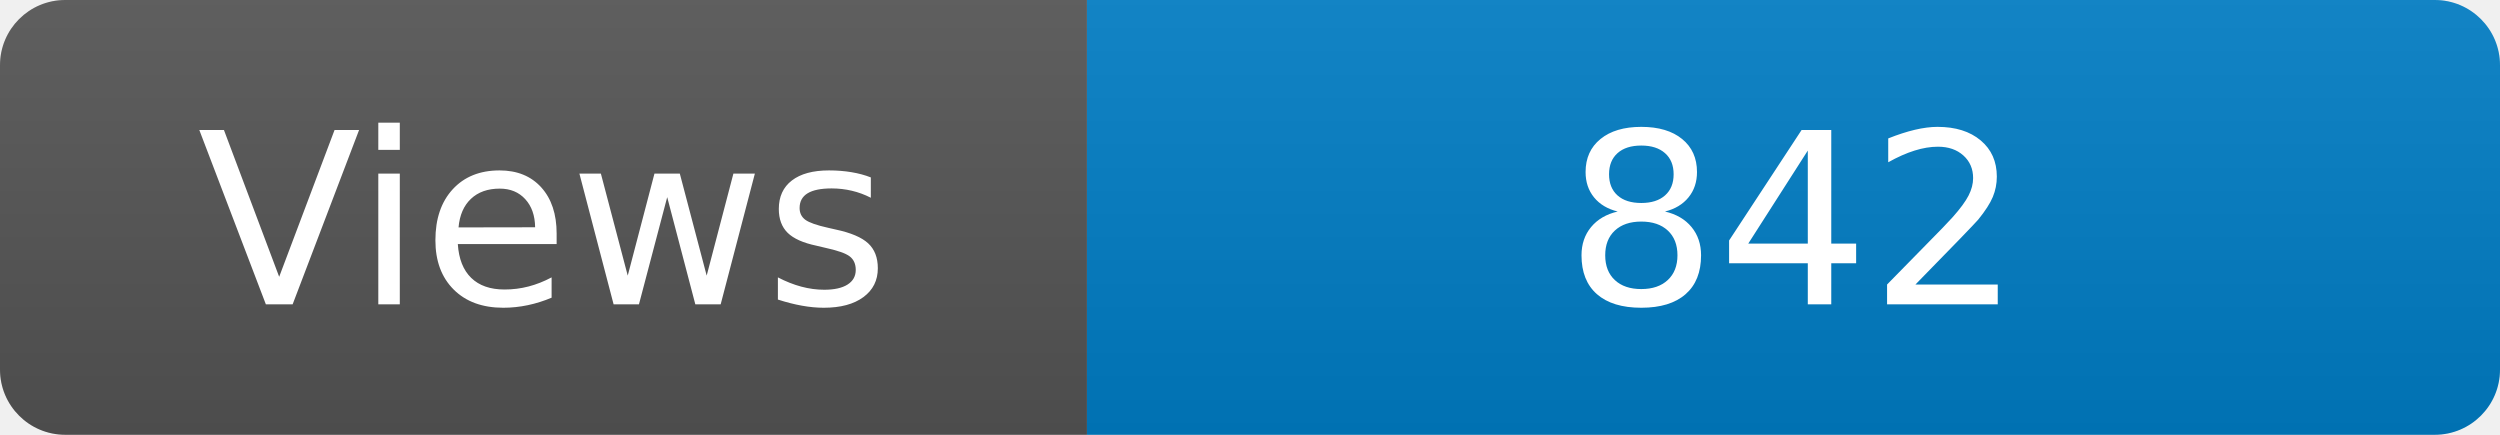
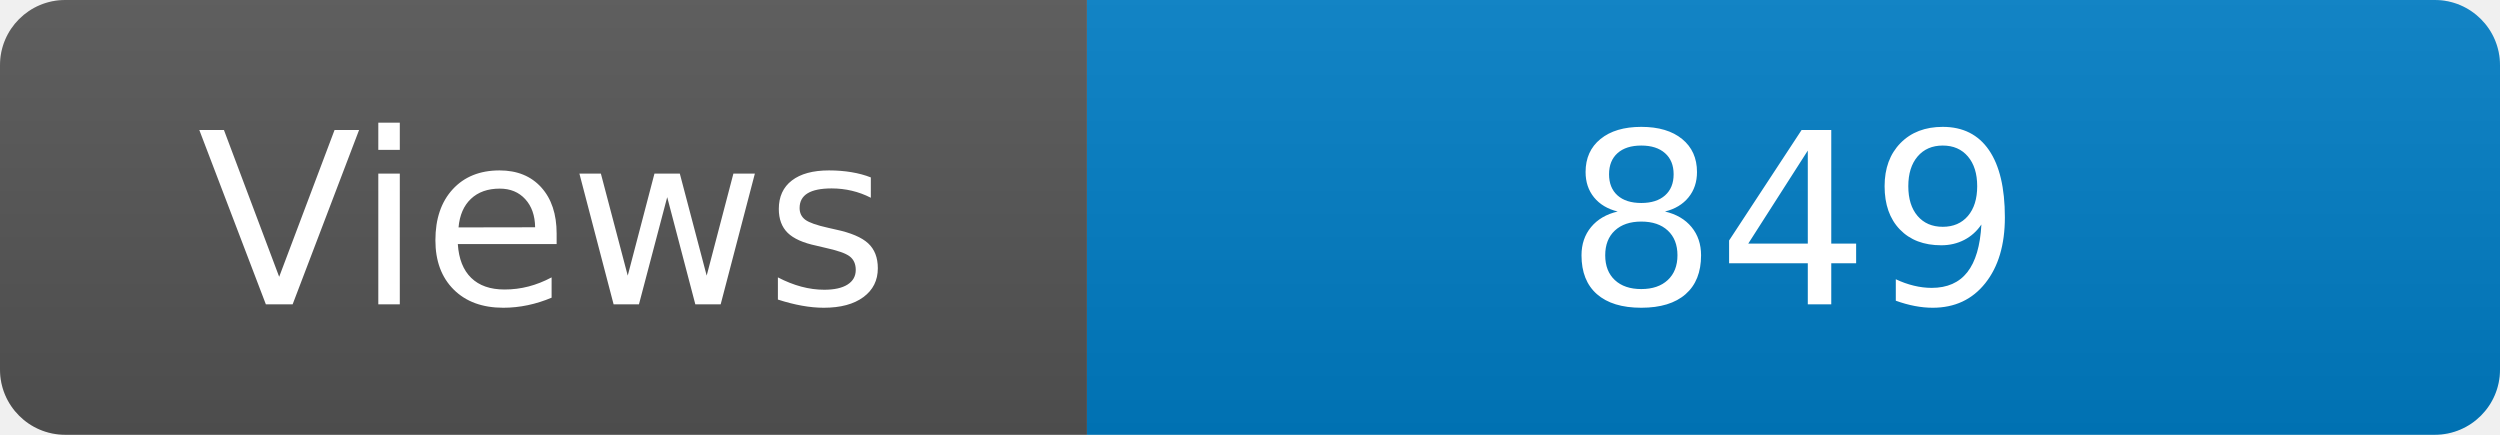
<svg xmlns="http://www.w3.org/2000/svg" width="115" height="20" role="img" aria-label="Maintained?: yes">
  <linearGradient id="s" x2="0" y2="100%">
    <stop offset="0" stop-color="#bbb" stop-opacity=".1" />
    <stop offset="1" stop-opacity=".1" />
  </linearGradient>
  <clipPath id="r">
    <rect width="115" height="20" rx="3" fill="#fff" />
  </clipPath>
  <g clip-path="url(#r)">
    <rect width="50" height="20" fill="#555" />
    <rect x="50" width="160" height="20" fill="#007ec6" />
    <rect width="115" height="20" fill="url(#s)" />
  </g>
  <g fill="#fff" text-anchor="middle" font-family="Verdana,Geneva,DejaVu Sans,sans-serif" font-size="110">
    <text x="250" y="140" transform="scale(.1)" fill="#fff">Views</text>
-     <text x="825" y="140" transform="scale(.1)" fill="#fff">842</text>
+     <text x="825" y="140" transform="scale(.1)" fill="#fff">849</text>
  </g>
</svg>
